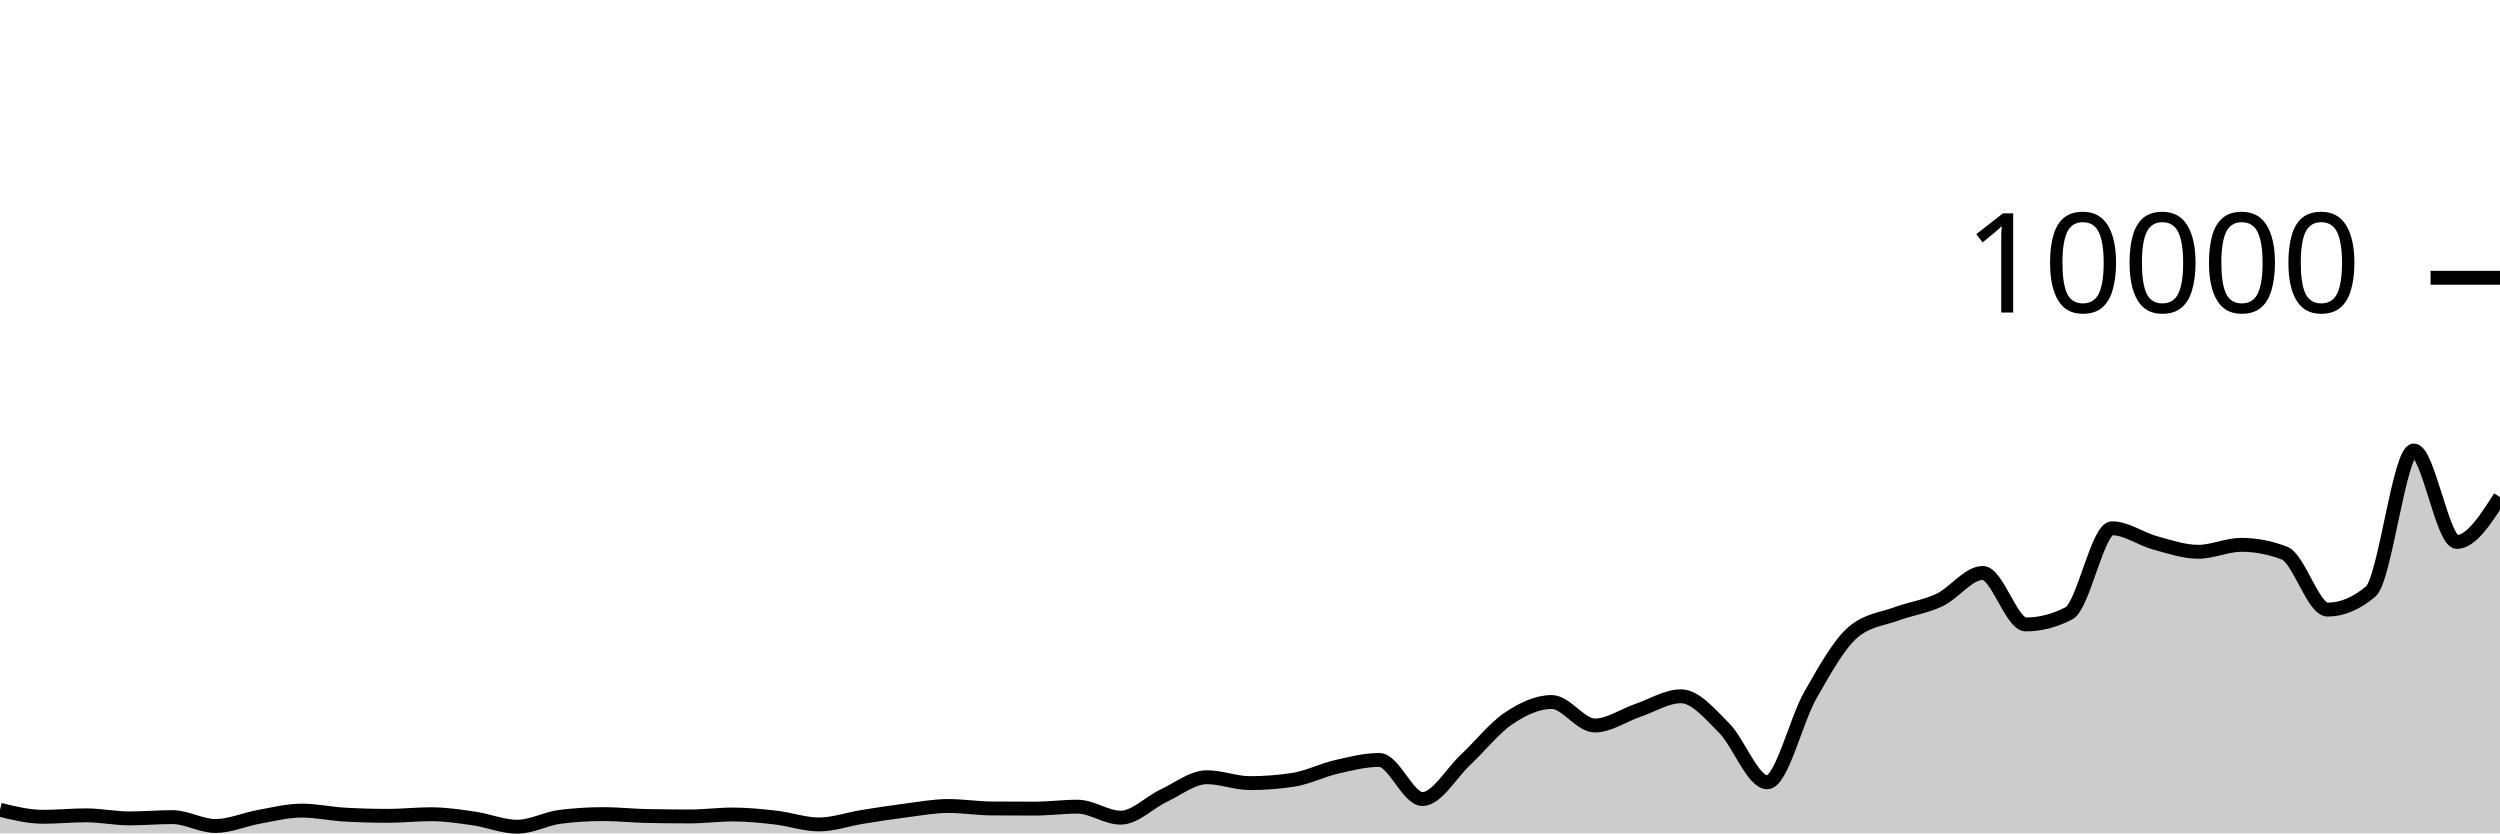
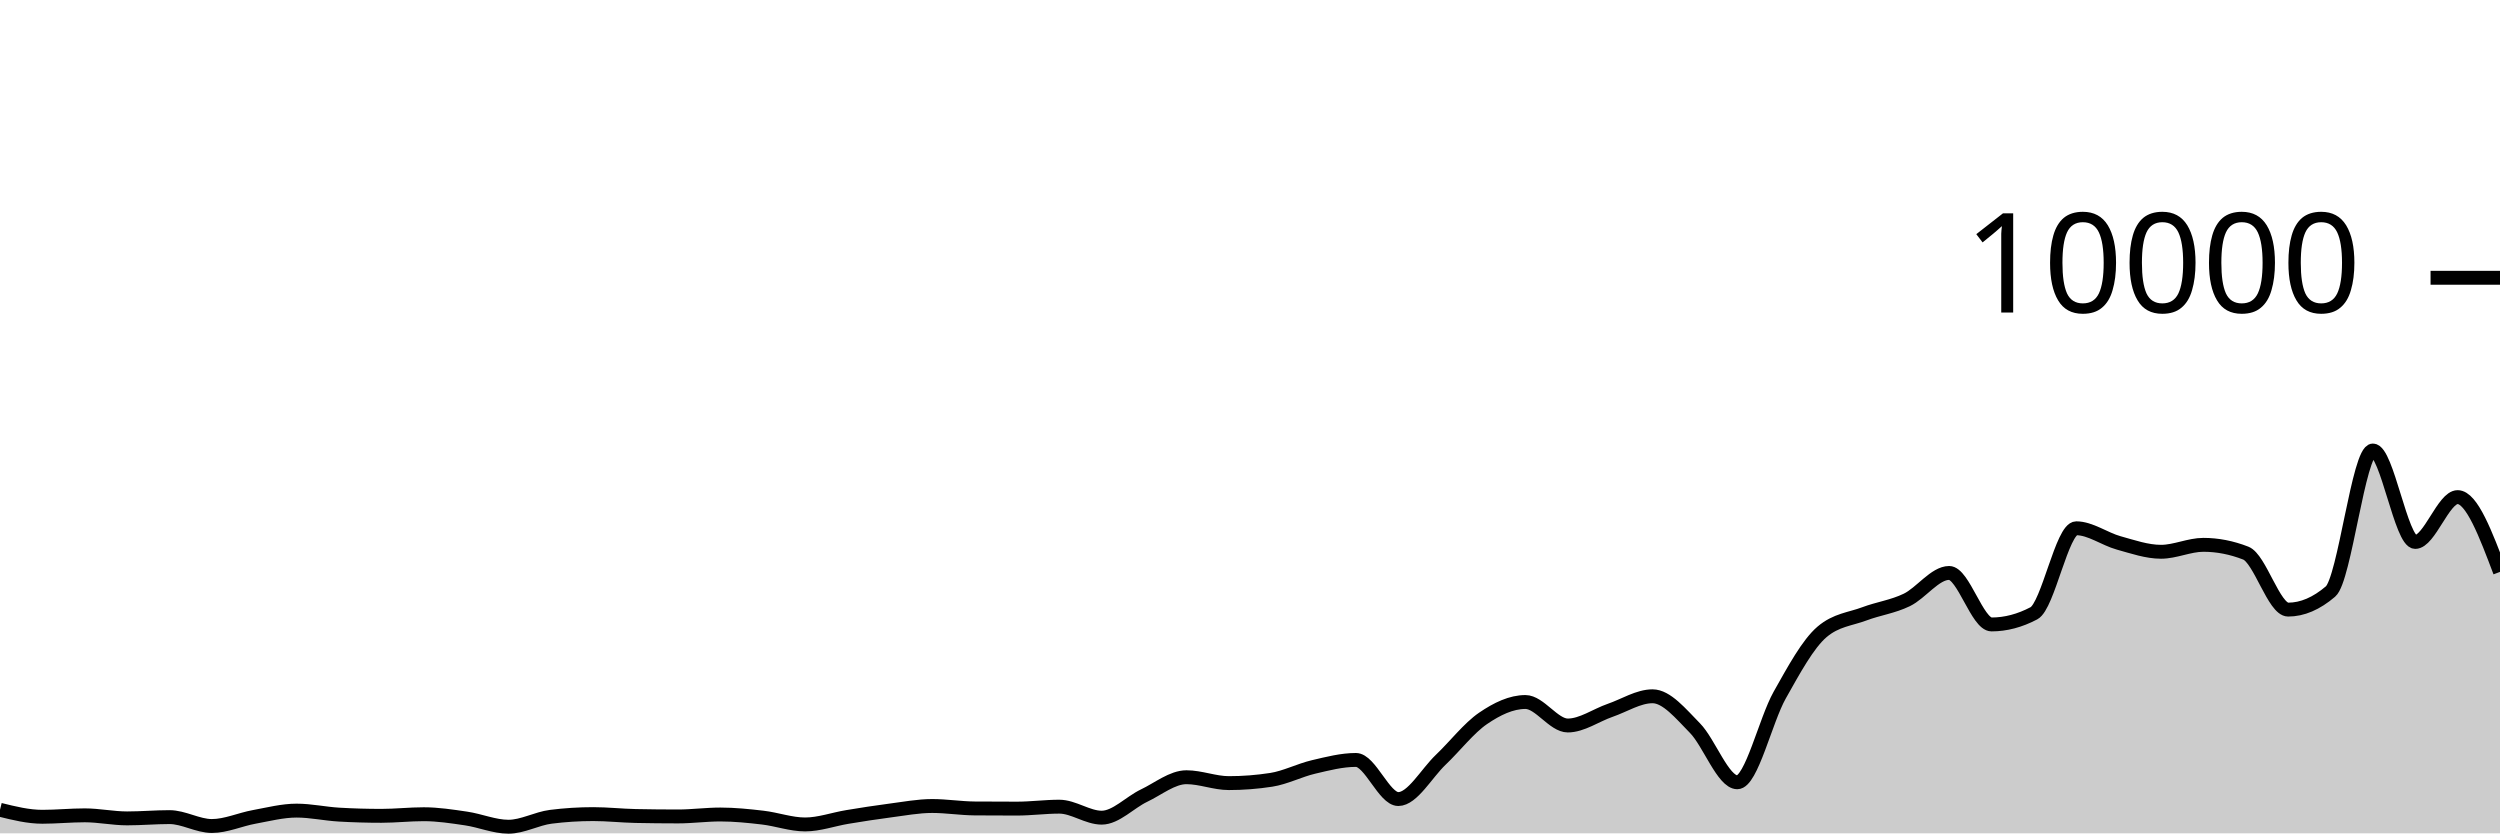
<svg xmlns="http://www.w3.org/2000/svg" viewBox="0 0 180 60">
  <g transform="translate(0,20)">
-     <path class="area" fill="rgba(0, 0, 0, 0.2)" d="M0,38.304C1.034,38.556,2.069,38.808,3.103,38.808C4.138,38.808,5.172,38.704,6.207,38.704C7.241,38.704,8.276,38.924,9.31,38.924C10.345,38.924,11.379,38.832,12.414,38.832C13.448,38.832,14.483,39.472,15.517,39.472C16.552,39.472,17.586,39.001,18.621,38.816C19.655,38.631,20.69,38.364,21.724,38.364C22.759,38.364,23.793,38.593,24.828,38.652C25.862,38.711,26.897,38.74,27.931,38.74C28.966,38.74,30,38.624,31.034,38.624C32.069,38.624,33.103,38.782,34.138,38.932C35.172,39.082,36.207,39.524,37.241,39.524C38.276,39.524,39.31,38.936,40.345,38.808C41.379,38.68,42.414,38.616,43.448,38.616C44.483,38.616,45.517,38.731,46.552,38.752C47.586,38.773,48.621,38.784,49.655,38.784C50.69,38.784,51.724,38.644,52.759,38.644C53.793,38.644,54.828,38.749,55.862,38.868C56.897,38.987,57.931,39.36,58.966,39.36C60,39.36,61.034,38.987,62.069,38.82C63.103,38.653,64.138,38.491,65.172,38.36C66.207,38.229,67.241,38.032,68.276,38.032C69.31,38.032,70.345,38.2,71.379,38.208C72.414,38.216,73.448,38.22,74.483,38.22C75.517,38.22,76.552,38.08,77.586,38.08C78.621,38.08,79.655,38.872,80.69,38.872C81.724,38.872,82.759,37.769,83.793,37.284C84.828,36.799,85.862,35.96,86.897,35.96C87.931,35.96,88.966,36.384,90,36.384C91.034,36.384,92.069,36.305,93.103,36.148C94.138,35.991,95.172,35.459,96.207,35.22C97.241,34.981,98.276,34.716,99.31,34.716C100.345,34.716,101.379,37.532,102.414,37.532C103.448,37.532,104.483,35.676,105.517,34.708C106.552,33.74,107.586,32.418,108.621,31.724C109.655,31.03,110.69,30.544,111.724,30.544C112.759,30.544,113.793,32.236,114.828,32.236C115.862,32.236,116.897,31.495,117.931,31.144C118.966,30.793,120,30.132,121.034,30.132C122.069,30.132,123.103,31.388,124.138,32.42C125.172,33.452,126.207,36.324,127.241,36.324C128.276,36.324,129.31,31.857,130.345,30.052C131.379,28.247,132.414,26.363,133.448,25.496C134.483,24.629,135.517,24.579,136.552,24.196C137.586,23.813,138.621,23.687,139.655,23.196C140.69,22.705,141.724,21.252,142.759,21.252C143.793,21.252,144.828,24.96,145.862,24.96C146.897,24.96,147.931,24.692,148.966,24.156C150,23.62,151.034,18.036,152.069,18.036C153.103,18.036,154.138,18.806,155.172,19.088C156.207,19.37,157.241,19.728,158.276,19.728C159.31,19.728,160.345,19.228,161.379,19.228C162.414,19.228,163.448,19.427,164.483,19.824C165.517,20.221,166.552,23.892,167.586,23.892C168.621,23.892,169.655,23.457,170.69,22.588C171.724,21.719,172.759,12.436,173.793,12.436C174.828,12.436,175.862,19.02,176.897,19.02C177.931,19.02,178.966,17.406,180,15.792L180,40C178.966,40,177.931,40,176.897,40C175.862,40,174.828,40,173.793,40C172.759,40,171.724,40,170.69,40C169.655,40,168.621,40,167.586,40C166.552,40,165.517,40,164.483,40C163.448,40,162.414,40,161.379,40C160.345,40,159.31,40,158.276,40C157.241,40,156.207,40,155.172,40C154.138,40,153.103,40,152.069,40C151.034,40,150,40,148.966,40C147.931,40,146.897,40,145.862,40C144.828,40,143.793,40,142.759,40C141.724,40,140.69,40,139.655,40C138.621,40,137.586,40,136.552,40C135.517,40,134.483,40,133.448,40C132.414,40,131.379,40,130.345,40C129.31,40,128.276,40,127.241,40C126.207,40,125.172,40,124.138,40C123.103,40,122.069,40,121.034,40C120,40,118.966,40,117.931,40C116.897,40,115.862,40,114.828,40C113.793,40,112.759,40,111.724,40C110.69,40,109.655,40,108.621,40C107.586,40,106.552,40,105.517,40C104.483,40,103.448,40,102.414,40C101.379,40,100.345,40,99.31,40C98.276,40,97.241,40,96.207,40C95.172,40,94.138,40,93.103,40C92.069,40,91.034,40,90,40C88.966,40,87.931,40,86.897,40C85.862,40,84.828,40,83.793,40C82.759,40,81.724,40,80.69,40C79.655,40,78.621,40,77.586,40C76.552,40,75.517,40,74.483,40C73.448,40,72.414,40,71.379,40C70.345,40,69.31,40,68.276,40C67.241,40,66.207,40,65.172,40C64.138,40,63.103,40,62.069,40C61.034,40,60,40,58.966,40C57.931,40,56.897,40,55.862,40C54.828,40,53.793,40,52.759,40C51.724,40,50.69,40,49.655,40C48.621,40,47.586,40,46.552,40C45.517,40,44.483,40,43.448,40C42.414,40,41.379,40,40.345,40C39.31,40,38.276,40,37.241,40C36.207,40,35.172,40,34.138,40C33.103,40,32.069,40,31.034,40C30,40,28.966,40,27.931,40C26.897,40,25.862,40,24.828,40C23.793,40,22.759,40,21.724,40C20.69,40,19.655,40,18.621,40C17.586,40,16.552,40,15.517,40C14.483,40,13.448,40,12.414,40C11.379,40,10.345,40,9.31,40C8.276,40,7.241,40,6.207,40C5.172,40,4.138,40,3.103,40C2.069,40,1.034,40,0,40Z" />
-     <path class="line" stroke="black" fill="none" d="M0,38.304C1.034,38.556,2.069,38.808,3.103,38.808C4.138,38.808,5.172,38.704,6.207,38.704C7.241,38.704,8.276,38.924,9.31,38.924C10.345,38.924,11.379,38.832,12.414,38.832C13.448,38.832,14.483,39.472,15.517,39.472C16.552,39.472,17.586,39.001,18.621,38.816C19.655,38.631,20.69,38.364,21.724,38.364C22.759,38.364,23.793,38.593,24.828,38.652C25.862,38.711,26.897,38.74,27.931,38.74C28.966,38.74,30,38.624,31.034,38.624C32.069,38.624,33.103,38.782,34.138,38.932C35.172,39.082,36.207,39.524,37.241,39.524C38.276,39.524,39.31,38.936,40.345,38.808C41.379,38.68,42.414,38.616,43.448,38.616C44.483,38.616,45.517,38.731,46.552,38.752C47.586,38.773,48.621,38.784,49.655,38.784C50.69,38.784,51.724,38.644,52.759,38.644C53.793,38.644,54.828,38.749,55.862,38.868C56.897,38.987,57.931,39.36,58.966,39.36C60,39.36,61.034,38.987,62.069,38.82C63.103,38.653,64.138,38.491,65.172,38.36C66.207,38.229,67.241,38.032,68.276,38.032C69.31,38.032,70.345,38.2,71.379,38.208C72.414,38.216,73.448,38.22,74.483,38.22C75.517,38.22,76.552,38.08,77.586,38.08C78.621,38.08,79.655,38.872,80.69,38.872C81.724,38.872,82.759,37.769,83.793,37.284C84.828,36.799,85.862,35.96,86.897,35.96C87.931,35.96,88.966,36.384,90,36.384C91.034,36.384,92.069,36.305,93.103,36.148C94.138,35.991,95.172,35.459,96.207,35.22C97.241,34.981,98.276,34.716,99.31,34.716C100.345,34.716,101.379,37.532,102.414,37.532C103.448,37.532,104.483,35.676,105.517,34.708C106.552,33.74,107.586,32.418,108.621,31.724C109.655,31.03,110.69,30.544,111.724,30.544C112.759,30.544,113.793,32.236,114.828,32.236C115.862,32.236,116.897,31.495,117.931,31.144C118.966,30.793,120,30.132,121.034,30.132C122.069,30.132,123.103,31.388,124.138,32.42C125.172,33.452,126.207,36.324,127.241,36.324C128.276,36.324,129.31,31.857,130.345,30.052C131.379,28.247,132.414,26.363,133.448,25.496C134.483,24.629,135.517,24.579,136.552,24.196C137.586,23.813,138.621,23.687,139.655,23.196C140.69,22.705,141.724,21.252,142.759,21.252C143.793,21.252,144.828,24.96,145.862,24.96C146.897,24.96,147.931,24.692,148.966,24.156C150,23.62,151.034,18.036,152.069,18.036C153.103,18.036,154.138,18.806,155.172,19.088C156.207,19.37,157.241,19.728,158.276,19.728C159.31,19.728,160.345,19.228,161.379,19.228C162.414,19.228,163.448,19.427,164.483,19.824C165.517,20.221,166.552,23.892,167.586,23.892C168.621,23.892,169.655,23.457,170.69,22.588C171.724,21.719,172.759,12.436,173.793,12.436C174.828,12.436,175.862,19.02,176.897,19.02C177.931,19.02,178.966,17.406,180,15.792" />
+     <path class="area" fill="rgba(0, 0, 0, 0.2)" d="M0,38.304C1.017,38.556,2.034,38.808,3.051,38.808C4.068,38.808,5.085,38.704,6.102,38.704C7.119,38.704,8.136,38.924,9.153,38.924C10.169,38.924,11.186,38.832,12.203,38.832C13.22,38.832,14.237,39.472,15.254,39.472C16.271,39.472,17.288,39.001,18.305,38.816C19.322,38.631,20.339,38.364,21.356,38.364C22.373,38.364,23.39,38.593,24.407,38.652C25.424,38.711,26.441,38.74,27.458,38.74C28.475,38.74,29.492,38.624,30.508,38.624C31.525,38.624,32.542,38.782,33.559,38.932C34.576,39.082,35.593,39.524,36.61,39.524C37.627,39.524,38.644,38.936,39.661,38.808C40.678,38.68,41.695,38.616,42.712,38.616C43.729,38.616,44.746,38.731,45.763,38.752C46.78,38.773,47.797,38.784,48.814,38.784C49.831,38.784,50.847,38.644,51.864,38.644C52.881,38.644,53.898,38.749,54.915,38.868C55.932,38.987,56.949,39.36,57.966,39.36C58.983,39.36,60,38.987,61.017,38.82C62.034,38.653,63.051,38.491,64.068,38.36C65.085,38.229,66.102,38.032,67.119,38.032C68.136,38.032,69.153,38.2,70.169,38.208C71.186,38.216,72.203,38.22,73.22,38.22C74.237,38.22,75.254,38.08,76.271,38.08C77.288,38.08,78.305,38.872,79.322,38.872C80.339,38.872,81.356,37.769,82.373,37.284C83.39,36.799,84.407,35.96,85.424,35.96C86.441,35.96,87.458,36.384,88.475,36.384C89.492,36.384,90.508,36.305,91.525,36.148C92.542,35.991,93.559,35.459,94.576,35.22C95.593,34.981,96.61,34.716,97.627,34.716C98.644,34.716,99.661,37.532,100.678,37.532C101.695,37.532,102.712,35.676,103.729,34.708C104.746,33.74,105.763,32.418,106.78,31.724C107.797,31.03,108.814,30.544,109.831,30.544C110.847,30.544,111.864,32.236,112.881,32.236C113.898,32.236,114.915,31.495,115.932,31.144C116.949,30.793,117.966,30.132,118.983,30.132C120,30.132,121.017,31.388,122.034,32.42C123.051,33.452,124.068,36.324,125.085,36.324C126.102,36.324,127.119,31.857,128.136,30.052C129.153,28.247,130.169,26.363,131.186,25.496C132.203,24.629,133.22,24.579,134.237,24.196C135.254,23.813,136.271,23.687,137.288,23.196C138.305,22.705,139.322,21.252,140.339,21.252C141.356,21.252,142.373,24.96,143.39,24.96C144.407,24.96,145.424,24.692,146.441,24.156C147.458,23.62,148.475,18.036,149.492,18.036C150.508,18.036,151.525,18.806,152.542,19.088C153.559,19.37,154.576,19.728,155.593,19.728C156.61,19.728,157.627,19.228,158.644,19.228C159.661,19.228,160.678,19.427,161.695,19.824C162.712,20.221,163.729,23.892,164.746,23.892C165.763,23.892,166.78,23.457,167.797,22.588C168.814,21.719,169.831,12.436,170.847,12.436C171.864,12.436,172.881,19.02,173.898,19.02C174.915,19.02,175.932,15.792,176.949,15.792C177.966,15.792,178.983,18.484,180,21.176L180,40C178.983,40,177.966,40,176.949,40C175.932,40,174.915,40,173.898,40C172.881,40,171.864,40,170.847,40C169.831,40,168.814,40,167.797,40C166.78,40,165.763,40,164.746,40C163.729,40,162.712,40,161.695,40C160.678,40,159.661,40,158.644,40C157.627,40,156.61,40,155.593,40C154.576,40,153.559,40,152.542,40C151.525,40,150.508,40,149.492,40C148.475,40,147.458,40,146.441,40C145.424,40,144.407,40,143.39,40C142.373,40,141.356,40,140.339,40C139.322,40,138.305,40,137.288,40C136.271,40,135.254,40,134.237,40C133.22,40,132.203,40,131.186,40C130.169,40,129.153,40,128.136,40C127.119,40,126.102,40,125.085,40C124.068,40,123.051,40,122.034,40C121.017,40,120,40,118.983,40C117.966,40,116.949,40,115.932,40C114.915,40,113.898,40,112.881,40C111.864,40,110.847,40,109.831,40C108.814,40,107.797,40,106.78,40C105.763,40,104.746,40,103.729,40C102.712,40,101.695,40,100.678,40C99.661,40,98.644,40,97.627,40C96.61,40,95.593,40,94.576,40C93.559,40,92.542,40,91.525,40C90.508,40,89.492,40,88.475,40C87.458,40,86.441,40,85.424,40C84.407,40,83.39,40,82.373,40C81.356,40,80.339,40,79.322,40C78.305,40,77.288,40,76.271,40C75.254,40,74.237,40,73.22,40C72.203,40,71.186,40,70.169,40C69.153,40,68.136,40,67.119,40C66.102,40,65.085,40,64.068,40C63.051,40,62.034,40,61.017,40C60,40,58.983,40,57.966,40C56.949,40,55.932,40,54.915,40C53.898,40,52.881,40,51.864,40C50.847,40,49.831,40,48.814,40C47.797,40,46.78,40,45.763,40C44.746,40,43.729,40,42.712,40C41.695,40,40.678,40,39.661,40C38.644,40,37.627,40,36.61,40C35.593,40,34.576,40,33.559,40C32.542,40,31.525,40,30.508,40C29.492,40,28.475,40,27.458,40C26.441,40,25.424,40,24.407,40C23.39,40,22.373,40,21.356,40C20.339,40,19.322,40,18.305,40C17.288,40,16.271,40,15.254,40C14.237,40,13.22,40,12.203,40C11.186,40,10.169,40,9.153,40C8.136,40,7.119,40,6.102,40C5.085,40,4.068,40,3.051,40C2.034,40,1.017,40,0,40Z" />
+     <path class="line" stroke="black" fill="none" d="M0,38.304C1.017,38.556,2.034,38.808,3.051,38.808C4.068,38.808,5.085,38.704,6.102,38.704C7.119,38.704,8.136,38.924,9.153,38.924C10.169,38.924,11.186,38.832,12.203,38.832C13.22,38.832,14.237,39.472,15.254,39.472C16.271,39.472,17.288,39.001,18.305,38.816C19.322,38.631,20.339,38.364,21.356,38.364C22.373,38.364,23.39,38.593,24.407,38.652C25.424,38.711,26.441,38.74,27.458,38.74C28.475,38.74,29.492,38.624,30.508,38.624C31.525,38.624,32.542,38.782,33.559,38.932C34.576,39.082,35.593,39.524,36.61,39.524C37.627,39.524,38.644,38.936,39.661,38.808C40.678,38.68,41.695,38.616,42.712,38.616C43.729,38.616,44.746,38.731,45.763,38.752C46.78,38.773,47.797,38.784,48.814,38.784C49.831,38.784,50.847,38.644,51.864,38.644C52.881,38.644,53.898,38.749,54.915,38.868C55.932,38.987,56.949,39.36,57.966,39.36C58.983,39.36,60,38.987,61.017,38.82C62.034,38.653,63.051,38.491,64.068,38.36C65.085,38.229,66.102,38.032,67.119,38.032C68.136,38.032,69.153,38.2,70.169,38.208C71.186,38.216,72.203,38.22,73.22,38.22C74.237,38.22,75.254,38.08,76.271,38.08C77.288,38.08,78.305,38.872,79.322,38.872C80.339,38.872,81.356,37.769,82.373,37.284C83.39,36.799,84.407,35.96,85.424,35.96C86.441,35.96,87.458,36.384,88.475,36.384C89.492,36.384,90.508,36.305,91.525,36.148C92.542,35.991,93.559,35.459,94.576,35.22C95.593,34.981,96.61,34.716,97.627,34.716C98.644,34.716,99.661,37.532,100.678,37.532C101.695,37.532,102.712,35.676,103.729,34.708C104.746,33.74,105.763,32.418,106.78,31.724C107.797,31.03,108.814,30.544,109.831,30.544C110.847,30.544,111.864,32.236,112.881,32.236C113.898,32.236,114.915,31.495,115.932,31.144C116.949,30.793,117.966,30.132,118.983,30.132C120,30.132,121.017,31.388,122.034,32.42C123.051,33.452,124.068,36.324,125.085,36.324C126.102,36.324,127.119,31.857,128.136,30.052C129.153,28.247,130.169,26.363,131.186,25.496C132.203,24.629,133.22,24.579,134.237,24.196C135.254,23.813,136.271,23.687,137.288,23.196C138.305,22.705,139.322,21.252,140.339,21.252C141.356,21.252,142.373,24.96,143.39,24.96C144.407,24.96,145.424,24.692,146.441,24.156C147.458,23.62,148.475,18.036,149.492,18.036C150.508,18.036,151.525,18.806,152.542,19.088C153.559,19.37,154.576,19.728,155.593,19.728C156.61,19.728,157.627,19.228,158.644,19.228C159.661,19.228,160.678,19.427,161.695,19.824C162.712,20.221,163.729,23.892,164.746,23.892C165.763,23.892,166.78,23.457,167.797,22.588C168.814,21.719,169.831,12.436,170.847,12.436C171.864,12.436,172.881,19.02,173.898,19.02C174.915,19.02,175.932,15.792,176.949,15.792C177.966,15.792,178.983,18.484,180,21.176" />
    <path class="axis-ceiling" stroke-width="1" stroke="black" fill="none" d="M175,0L180,0" />
    <text class="axis-ceiling-label" font-family="sans-serif" text-anchor="end" font-size="10px" x="170" y="2.5">10000</text>
  </g>
</svg>
